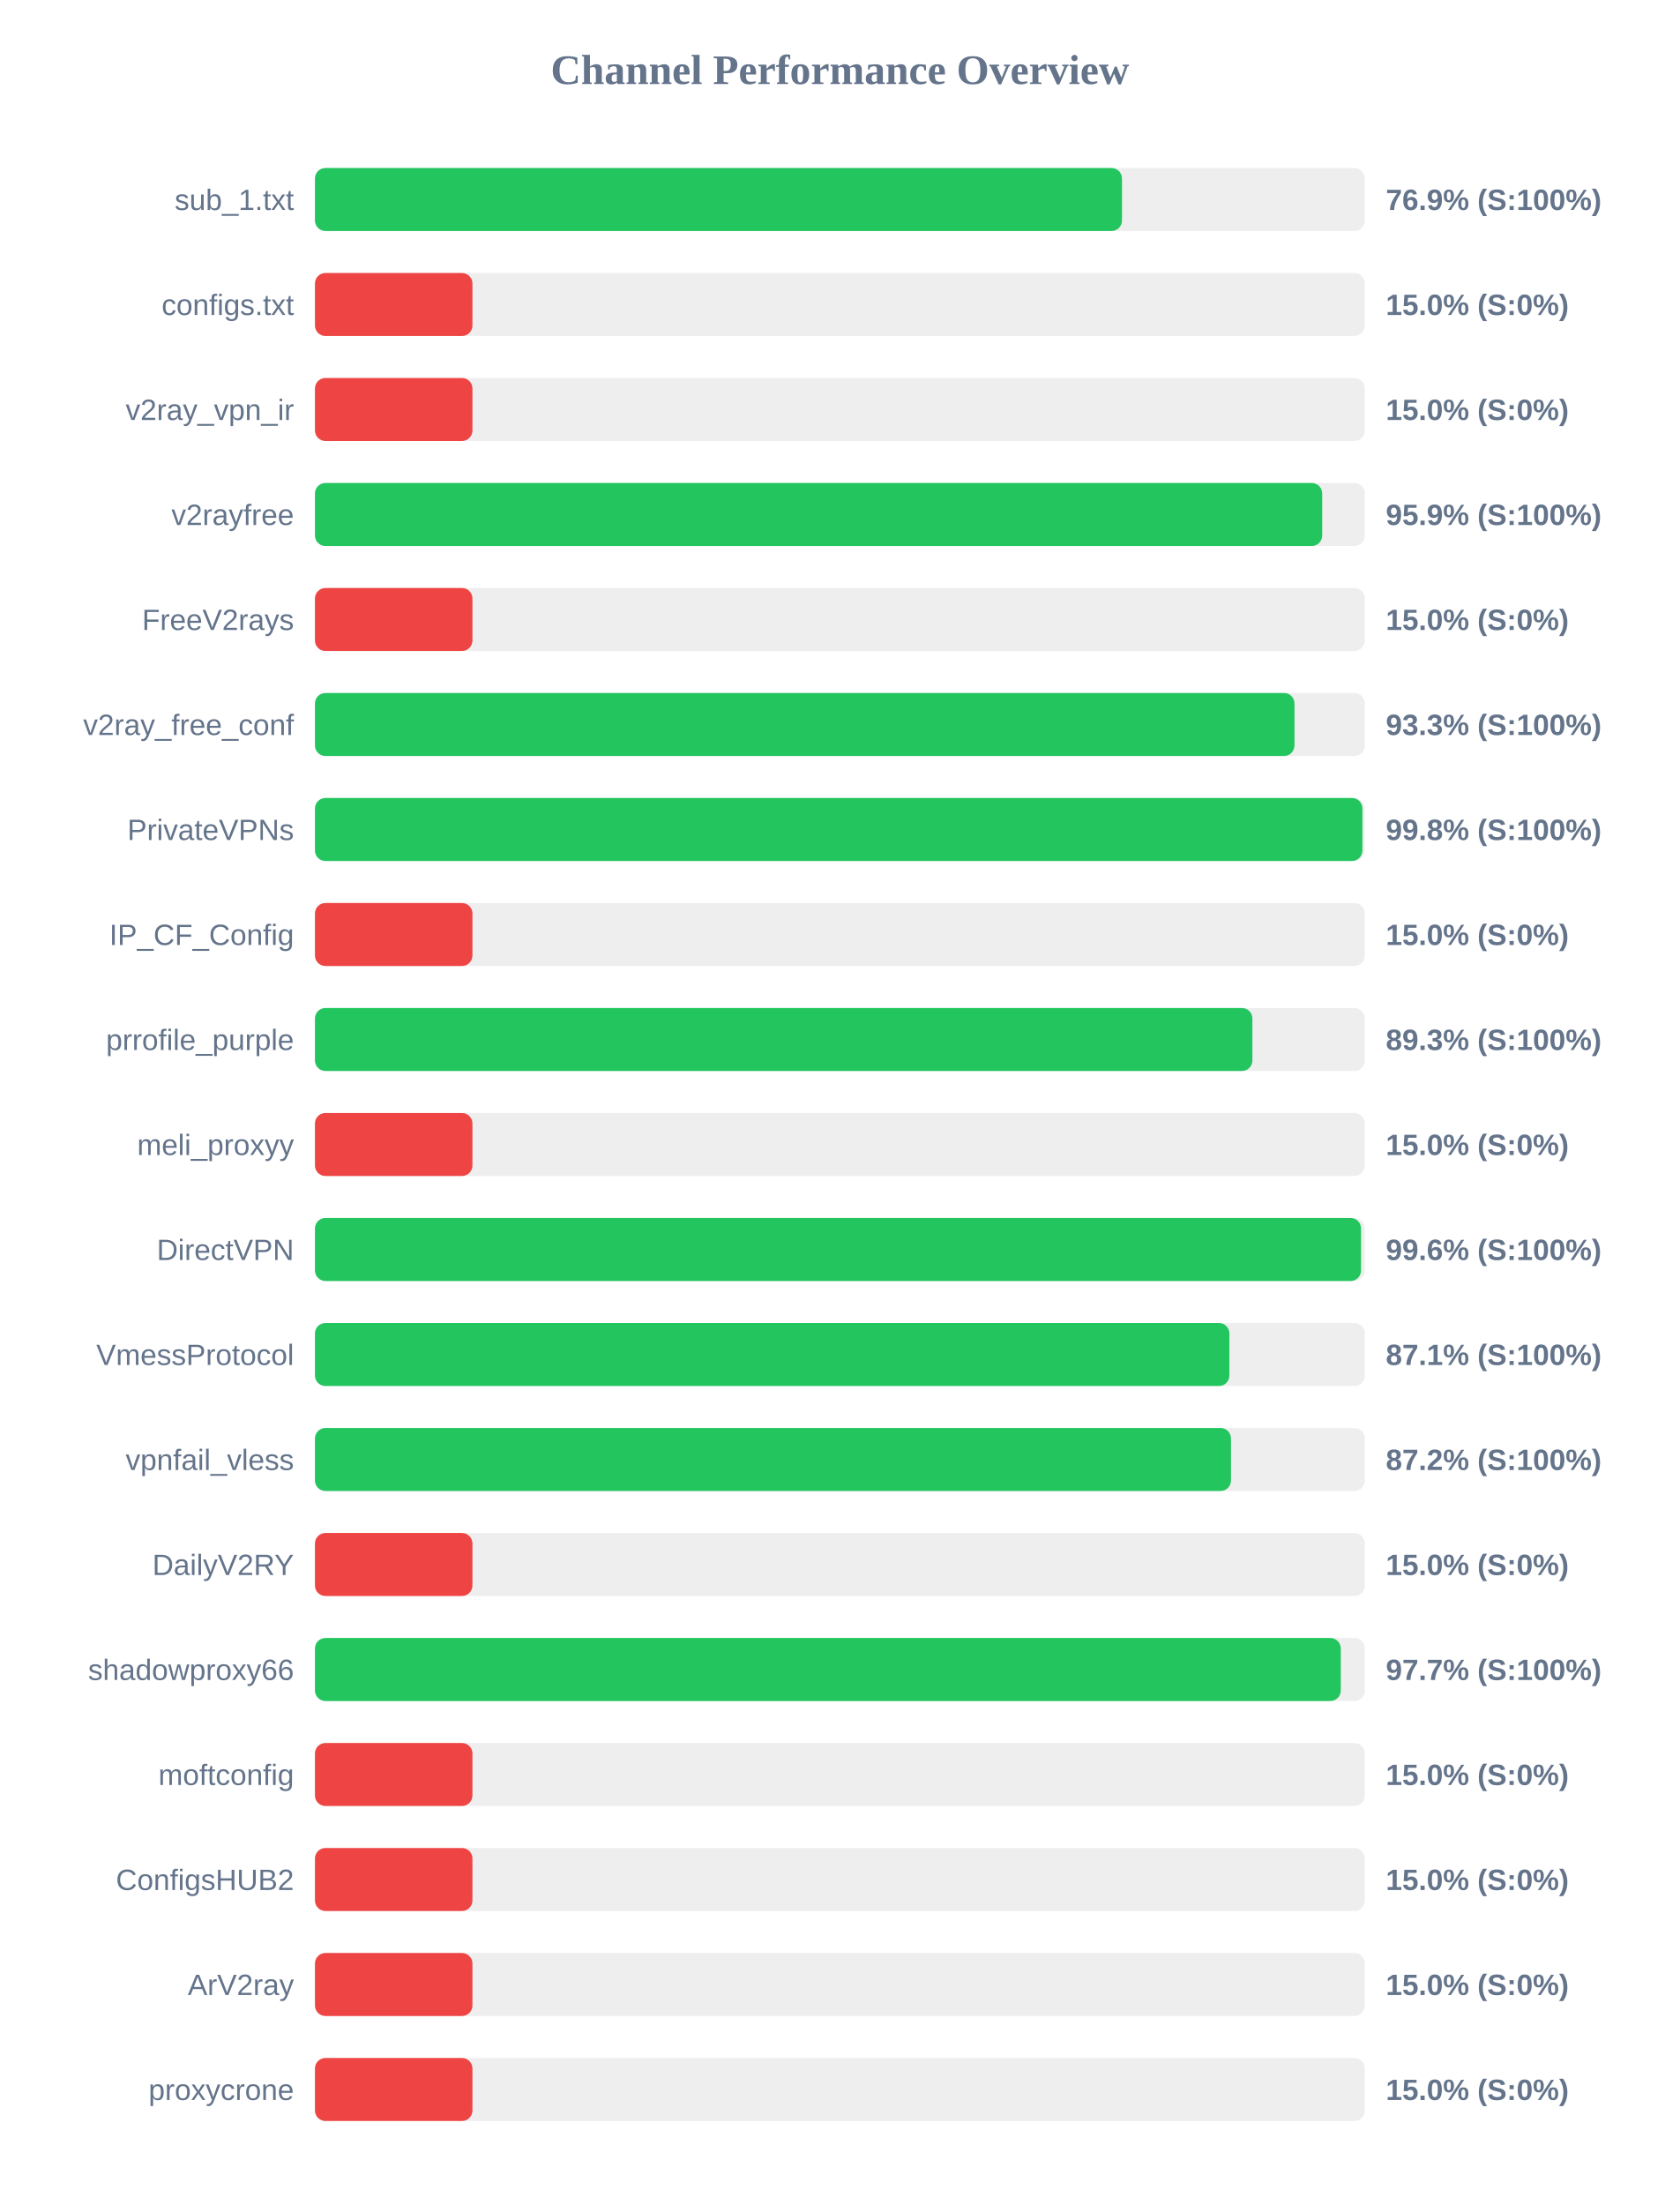
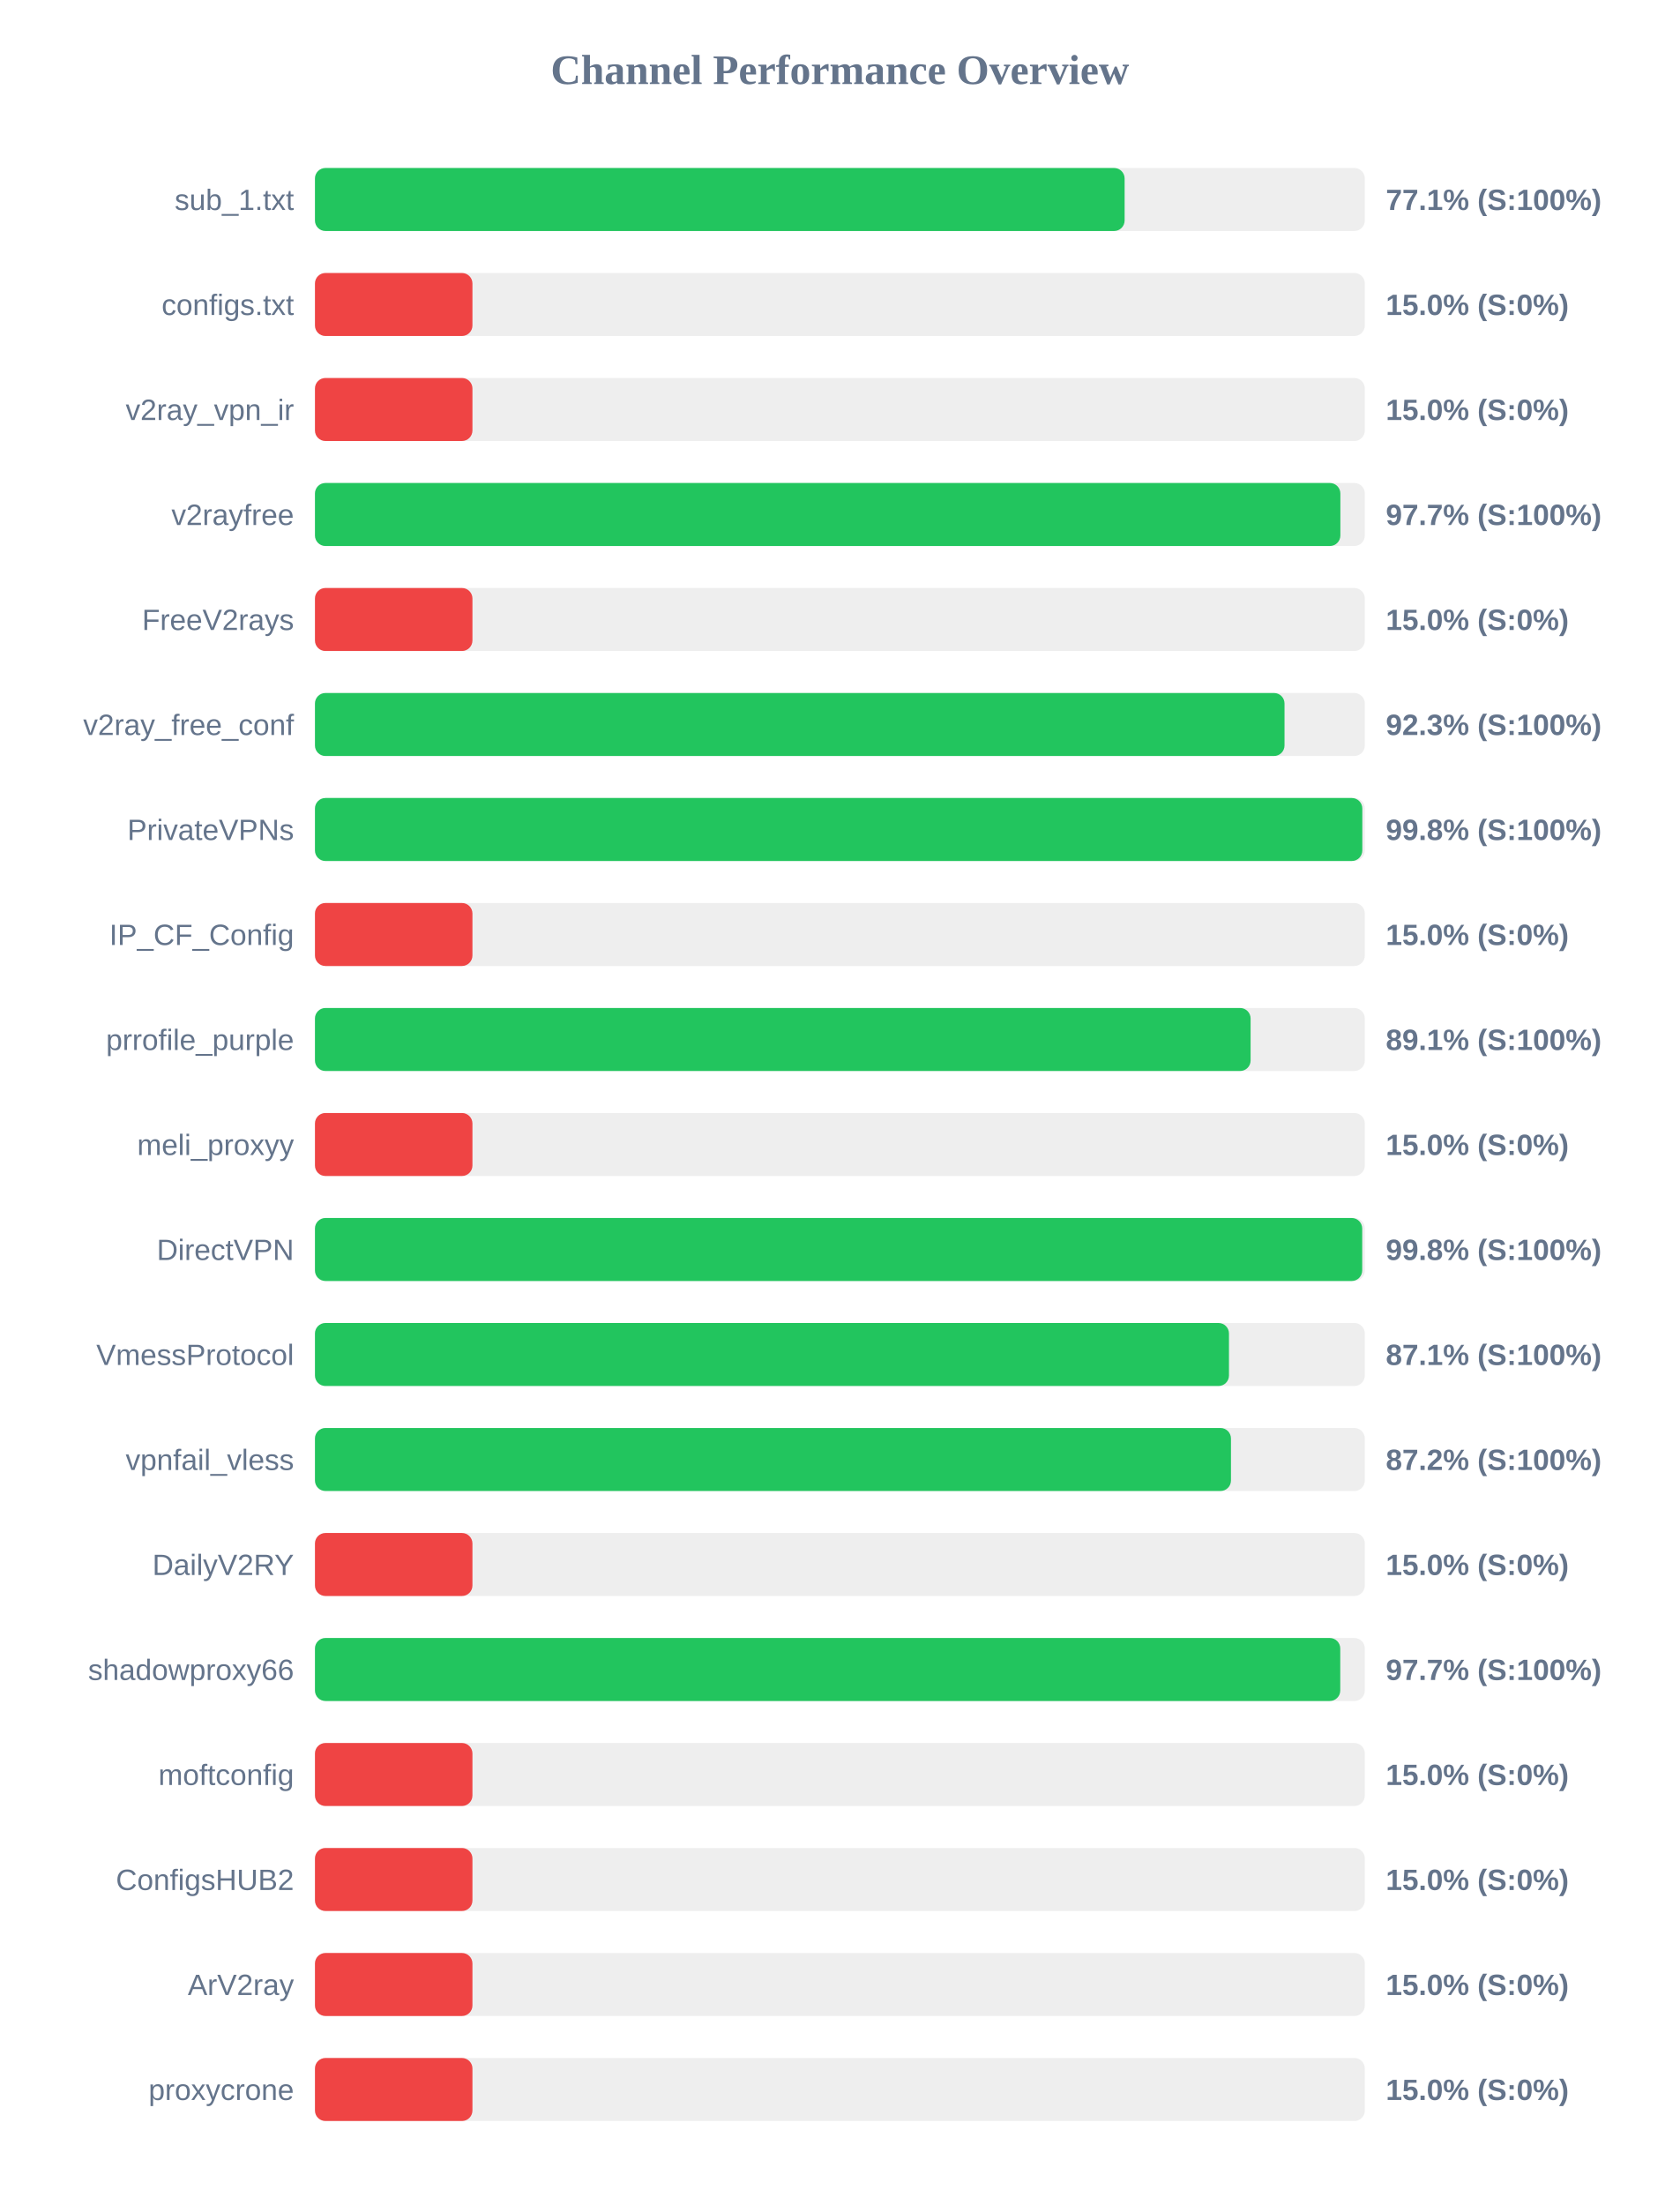
<svg xmlns="http://www.w3.org/2000/svg" width="800" height="1050" version="1.1">
  <style>
        .row { font: 14px Arial; fill: #64748b; }
        .score { font: bold 14px Arial; fill: #64748b; }
    </style>
  <text x="400" y="40" text-anchor="middle" font-size="20px" font-weight="bold" fill="#64748b">Channel Performance Overview</text>
  <rect x="150" y="80" width="500" height="30" fill="#eee" rx="5" />
-   <rect x="150" y="80" width="384.35" height="30" fill="#22c55e" rx="5" />
+   <rect x="150" y="80" width="385.6" height="30" fill="#22c55e" rx="5" />
  <text x="140" y="100" text-anchor="end" class="row">sub_1.txt</text>
-   <text x="660" y="100" text-anchor="start" class="score">76.9% (S:100%)</text>
+   <text x="660" y="100" text-anchor="start" class="score">77.1% (S:100%)</text>
  <rect x="150" y="130" width="500" height="30" fill="#eee" rx="5" />
  <rect x="150" y="130" width="75.0" height="30" fill="#ef4444" rx="5" />
  <text x="140" y="150" text-anchor="end" class="row">configs.txt</text>
  <text x="660" y="150" text-anchor="start" class="score">15.0% (S:0%)</text>
  <rect x="150" y="180" width="500" height="30" fill="#eee" rx="5" />
  <rect x="150" y="180" width="75.0" height="30" fill="#ef4444" rx="5" />
  <text x="140" y="200" text-anchor="end" class="row">v2ray_vpn_ir</text>
  <text x="660" y="200" text-anchor="start" class="score">15.0% (S:0%)</text>
  <rect x="150" y="230" width="500" height="30" fill="#eee" rx="5" />
-   <rect x="150" y="230" width="479.7" height="30" fill="#22c55e" rx="5" />
+   <rect x="150" y="230" width="488.35" height="30" fill="#22c55e" rx="5" />
  <text x="140" y="250" text-anchor="end" class="row">v2rayfree</text>
-   <text x="660" y="250" text-anchor="start" class="score">95.9% (S:100%)</text>
+   <text x="660" y="250" text-anchor="start" class="score">97.7% (S:100%)</text>
  <rect x="150" y="280" width="500" height="30" fill="#eee" rx="5" />
  <rect x="150" y="280" width="75.0" height="30" fill="#ef4444" rx="5" />
  <text x="140" y="300" text-anchor="end" class="row">FreeV2rays</text>
  <text x="660" y="300" text-anchor="start" class="score">15.0% (S:0%)</text>
  <rect x="150" y="330" width="500" height="30" fill="#eee" rx="5" />
-   <rect x="150" y="330" width="466.5" height="30" fill="#22c55e" rx="5" />
+   <rect x="150" y="330" width="461.75" height="30" fill="#22c55e" rx="5" />
  <text x="140" y="350" text-anchor="end" class="row">v2ray_free_conf</text>
-   <text x="660" y="350" text-anchor="start" class="score">93.3% (S:100%)</text>
+   <text x="660" y="350" text-anchor="start" class="score">92.3% (S:100%)</text>
  <rect x="150" y="380" width="500" height="30" fill="#eee" rx="5" />
-   <rect x="150" y="380" width="498.85" height="30" fill="#22c55e" rx="5" />
+   <rect x="150" y="380" width="498.8" height="30" fill="#22c55e" rx="5" />
  <text x="140" y="400" text-anchor="end" class="row">PrivateVPNs</text>
  <text x="660" y="400" text-anchor="start" class="score">99.8% (S:100%)</text>
  <rect x="150" y="430" width="500" height="30" fill="#eee" rx="5" />
  <rect x="150" y="430" width="75.0" height="30" fill="#ef4444" rx="5" />
  <text x="140" y="450" text-anchor="end" class="row">IP_CF_Config</text>
  <text x="660" y="450" text-anchor="start" class="score">15.0% (S:0%)</text>
  <rect x="150" y="480" width="500" height="30" fill="#eee" rx="5" />
-   <rect x="150" y="480" width="446.45" height="30" fill="#22c55e" rx="5" />
+   <rect x="150" y="480" width="445.6" height="30" fill="#22c55e" rx="5" />
  <text x="140" y="500" text-anchor="end" class="row">prrofile_purple</text>
-   <text x="660" y="500" text-anchor="start" class="score">89.3% (S:100%)</text>
+   <text x="660" y="500" text-anchor="start" class="score">89.1% (S:100%)</text>
  <rect x="150" y="530" width="500" height="30" fill="#eee" rx="5" />
  <rect x="150" y="530" width="75.0" height="30" fill="#ef4444" rx="5" />
  <text x="140" y="550" text-anchor="end" class="row">meli_proxyy</text>
  <text x="660" y="550" text-anchor="start" class="score">15.0% (S:0%)</text>
  <rect x="150" y="580" width="500" height="30" fill="#eee" rx="5" />
-   <rect x="150" y="580" width="498.2" height="30" fill="#22c55e" rx="5" />
+   <rect x="150" y="580" width="498.75" height="30" fill="#22c55e" rx="5" />
  <text x="140" y="600" text-anchor="end" class="row">DirectVPN</text>
-   <text x="660" y="600" text-anchor="start" class="score">99.6% (S:100%)</text>
+   <text x="660" y="600" text-anchor="start" class="score">99.8% (S:100%)</text>
  <rect x="150" y="630" width="500" height="30" fill="#eee" rx="5" />
-   <rect x="150" y="630" width="435.5" height="30" fill="#22c55e" rx="5" />
+   <rect x="150" y="630" width="435.3" height="30" fill="#22c55e" rx="5" />
  <text x="140" y="650" text-anchor="end" class="row">VmessProtocol</text>
  <text x="660" y="650" text-anchor="start" class="score">87.1% (S:100%)</text>
  <rect x="150" y="680" width="500" height="30" fill="#eee" rx="5" />
  <rect x="150" y="680" width="436.25" height="30" fill="#22c55e" rx="5" />
  <text x="140" y="700" text-anchor="end" class="row">vpnfail_vless</text>
  <text x="660" y="700" text-anchor="start" class="score">87.2% (S:100%)</text>
  <rect x="150" y="730" width="500" height="30" fill="#eee" rx="5" />
  <rect x="150" y="730" width="75.0" height="30" fill="#ef4444" rx="5" />
  <text x="140" y="750" text-anchor="end" class="row">DailyV2RY</text>
  <text x="660" y="750" text-anchor="start" class="score">15.0% (S:0%)</text>
  <rect x="150" y="780" width="500" height="30" fill="#eee" rx="5" />
-   <rect x="150" y="780" width="488.55" height="30" fill="#22c55e" rx="5" />
+   <rect x="150" y="780" width="488.3" height="30" fill="#22c55e" rx="5" />
  <text x="140" y="800" text-anchor="end" class="row">shadowproxy66</text>
  <text x="660" y="800" text-anchor="start" class="score">97.7% (S:100%)</text>
  <rect x="150" y="830" width="500" height="30" fill="#eee" rx="5" />
  <rect x="150" y="830" width="75.0" height="30" fill="#ef4444" rx="5" />
  <text x="140" y="850" text-anchor="end" class="row">moftconfig</text>
  <text x="660" y="850" text-anchor="start" class="score">15.0% (S:0%)</text>
  <rect x="150" y="880" width="500" height="30" fill="#eee" rx="5" />
  <rect x="150" y="880" width="75.0" height="30" fill="#ef4444" rx="5" />
  <text x="140" y="900" text-anchor="end" class="row">ConfigsHUB2</text>
  <text x="660" y="900" text-anchor="start" class="score">15.0% (S:0%)</text>
  <rect x="150" y="930" width="500" height="30" fill="#eee" rx="5" />
  <rect x="150" y="930" width="75.0" height="30" fill="#ef4444" rx="5" />
  <text x="140" y="950" text-anchor="end" class="row">ArV2ray</text>
  <text x="660" y="950" text-anchor="start" class="score">15.0% (S:0%)</text>
  <rect x="150" y="980" width="500" height="30" fill="#eee" rx="5" />
  <rect x="150" y="980" width="75.0" height="30" fill="#ef4444" rx="5" />
  <text x="140" y="1000" text-anchor="end" class="row">proxycrone</text>
  <text x="660" y="1000" text-anchor="start" class="score">15.0% (S:0%)</text>
</svg>
